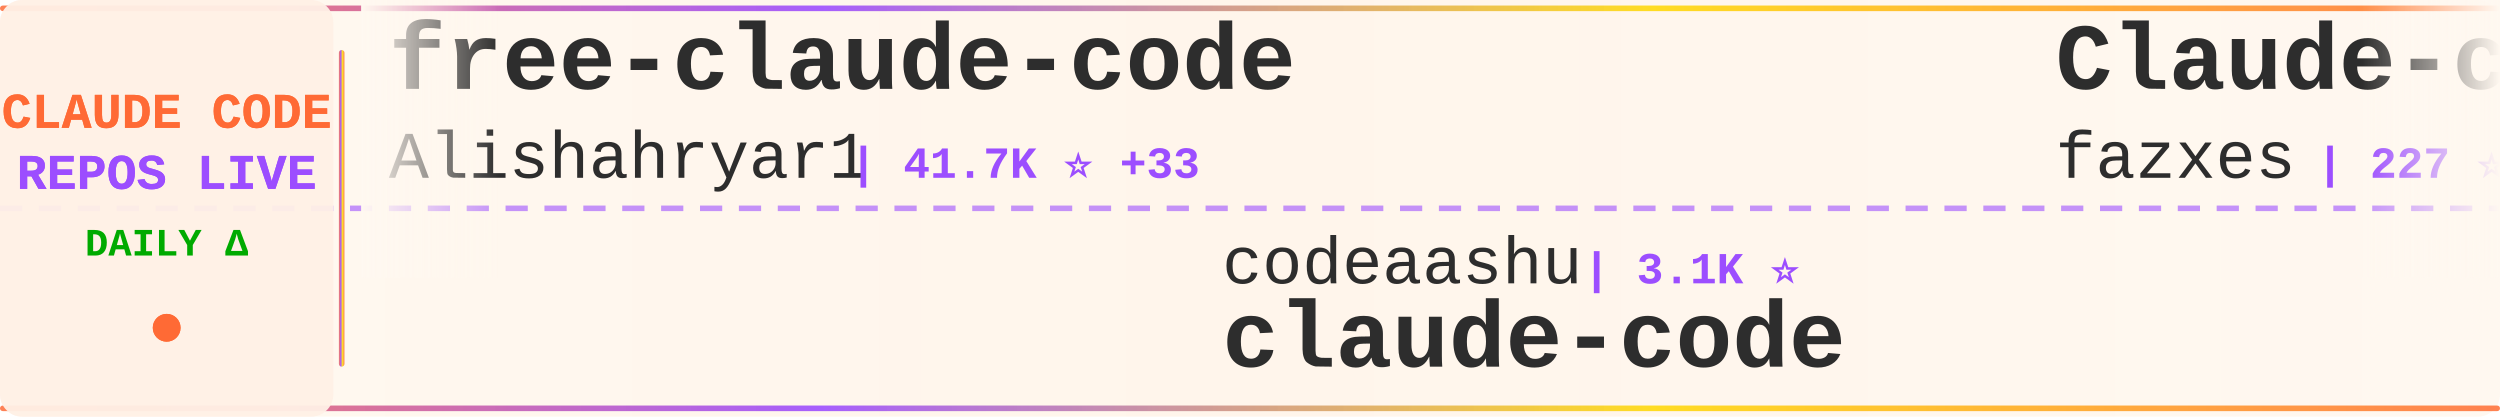
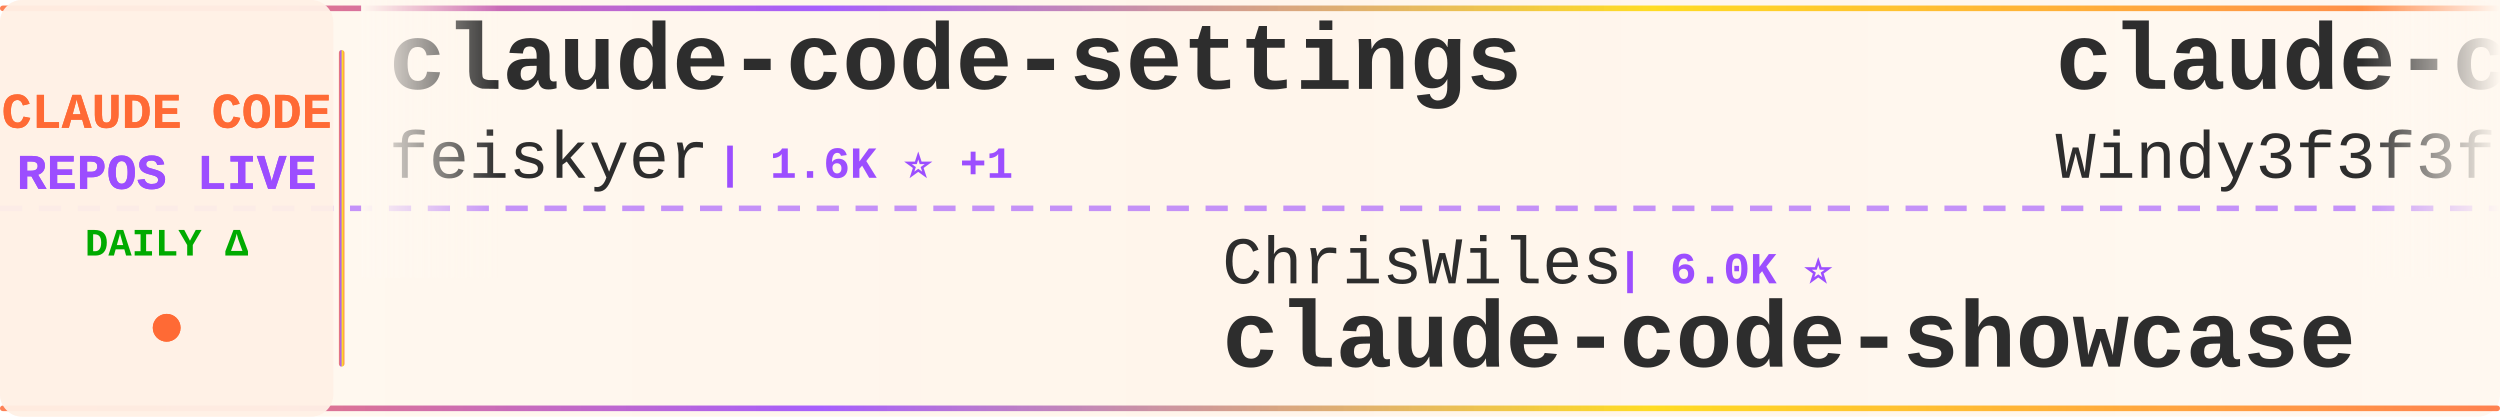
<svg xmlns="http://www.w3.org/2000/svg" width="900" height="150">
  <defs>
    <linearGradient id="tickerBg" x1="0%" y1="0%" x2="100%" y2="0%">
      <stop offset="0%" style="stop-color:#fff8f0;stop-opacity:0.98" />
      <stop offset="50%" style="stop-color:#fff5eb;stop-opacity:1" />
      <stop offset="100%" style="stop-color:#fff8f0;stop-opacity:0.98" />
    </linearGradient>
    <linearGradient id="borderGrad" x1="0%" y1="0%" x2="100%" y2="0%">
      <stop offset="0%" style="stop-color:#FF6B35;stop-opacity:0.85">
        <animate attributeName="stop-opacity" values="0.85;1;0.85" dur="2s" repeatCount="indefinite" />
      </stop>
      <stop offset="33%" style="stop-color:#9C4EFF;stop-opacity:0.9">
        <animate attributeName="stop-opacity" values="0.9;1;0.9" dur="2.2s" repeatCount="indefinite" />
      </stop>
      <stop offset="66%" style="stop-color:#FFD700;stop-opacity:0.85">
        <animate attributeName="stop-opacity" values="0.85;1;0.85" dur="1.8s" repeatCount="indefinite" />
      </stop>
      <stop offset="100%" style="stop-color:#FF6B35;stop-opacity:0.85">
        <animate attributeName="stop-opacity" values="0.85;1;0.85" dur="2s" repeatCount="indefinite" />
      </stop>
    </linearGradient>
    <filter id="textGlow">
      <feGaussianBlur stdDeviation="0.15" result="coloredBlur" />
      <feMerge>
        <feMergeNode in="coloredBlur" />
        <feMergeNode in="SourceGraphic" />
      </feMerge>
    </filter>
    <filter id="metricGlow">
      <feGaussianBlur stdDeviation="0.2" result="coloredBlur" />
      <feMerge>
        <feMergeNode in="coloredBlur" />
        <feMergeNode in="SourceGraphic" />
      </feMerge>
    </filter>
    <linearGradient id="leftFade" x1="0%" y1="0%" x2="100%" y2="0%">
      <stop offset="0%" style="stop-color:#fff8f0;stop-opacity:1" />
      <stop offset="100%" style="stop-color:#fff8f0;stop-opacity:0" />
    </linearGradient>
    <linearGradient id="rightFade" x1="0%" y1="0%" x2="100%" y2="0%">
      <stop offset="0%" style="stop-color:#fff8f0;stop-opacity:0" />
      <stop offset="100%" style="stop-color:#fff8f0;stop-opacity:1" />
    </linearGradient>
  </defs>
  <rect width="900" height="150" fill="url(#tickerBg)" rx="8" />
  <rect x="0" y="2" width="900" height="2" fill="url(#borderGrad)" rx="1" />
  <rect x="0" y="146" width="900" height="2" fill="url(#borderGrad)" rx="1" />
  <line x1="0" y1="75" x2="900" y2="75" stroke="#9C4EFF" stroke-width="2" stroke-dasharray="8 6" opacity="0.6" />
  <rect x="0" y="0" width="120" height="150" fill="#fff0e6" opacity="0.95" rx="8" />
  <text x="60" y="46" font-family="'Courier New', monospace" font-size="18" font-weight="bold" fill="#FF6B35" text-anchor="middle" filter="url(#textGlow)">
    CLAUDE CODE
  </text>
  <text x="60" y="68" font-family="'Courier New', monospace" font-size="18" font-weight="bold" fill="#9C4EFF" text-anchor="middle" filter="url(#textGlow)">
    REPOS LIVE
  </text>
  <text x="60" y="92" font-family="'Courier New', monospace" font-size="14" font-weight="bold" fill="#00aa00" text-anchor="middle">
    DAILY Δ
  </text>
  <circle cx="60" cy="118" r="5" fill="#FF6B35" filter="url(#metricGlow)">
    <animate attributeName="r" values="4;6;4" dur="1.5s" repeatCount="indefinite" />
    <animate attributeName="opacity" values="0.6;1;0.6" dur="1.5s" repeatCount="indefinite" />
  </circle>
  <rect x="122" y="18" width="2" height="114" fill="url(#borderGrad)" rx="1" />
  <clipPath id="tickerClip">
    <rect x="130" y="0" width="770" height="150" />
  </clipPath>
  <g clip-path="url(#tickerClip)">
    <g id="tickerItems">
      <animateTransform attributeName="transform" attributeType="XML" type="translate" from="0 0" to="-3000 0" dur="54s" repeatCount="indefinite" />
      <g transform="translate(0, 0)">
-         <text x="140" y="32" font-family="'Courier New', monospace" font-size="34" font-weight="bold" fill="#2d2d2d">free-claude-code</text>
-         <text x="140" y="64" font-family="'Courier New', monospace" font-size="24" font-weight="normal" fill="#2d2d2d" opacity="1.0">Alishahryar1</text>
-         <text x="306" y="64" font-family="'Courier New', monospace" font-size="16" font-weight="bold" fill="#9C4EFF"> | 41.7K ⭐ +33</text>
+         <text x="140" y="32" font-family="'Courier New', monospace" font-size="34" font-weight="bold" fill="#2d2d2d">claude-code-settings</text>
+         <text x="140" y="64" font-family="'Courier New', monospace" font-size="24" font-weight="normal" fill="#2d2d2d" opacity="1.0">feiskyer</text>
+         <text x="258" y="64" font-family="'Courier New', monospace" font-size="16" font-weight="bold" fill="#9C4EFF"> | 1.6K ⭐ +1</text>
      </g>
      <g transform="translate(300, 0)">
-         <text x="140" y="102" font-family="'Courier New', monospace" font-size="24" font-weight="normal" fill="#2d2d2d" opacity="1.0">codeaashu</text>
-         <text x="270" y="102" font-family="'Courier New', monospace" font-size="16" font-weight="bold" fill="#9C4EFF"> | 3.1K ⭐</text>
+         <text x="140" y="102" font-family="'Courier New', monospace" font-size="24" font-weight="normal" fill="#2d2d2d" opacity="1.0">ChrisWiles</text>
+         <text x="282" y="102" font-family="'Courier New', monospace" font-size="16" font-weight="bold" fill="#9C4EFF"> | 6.0K ⭐</text>
+         <text x="140" y="132" font-family="'Courier New', monospace" font-size="34" font-weight="bold" fill="#2d2d2d">claude-code-showcase</text>
+       </g>
+       <g transform="translate(600, 0)">
+         <text x="140" y="32" font-family="'Courier New', monospace" font-size="34" font-weight="bold" fill="#2d2d2d">claude-code-from-scratch</text>
+         <text x="140" y="64" font-family="'Courier New', monospace" font-size="24" font-weight="normal" fill="#2d2d2d" opacity="1.0">Windy3f3f3f3f</text>
+         <text x="318" y="64" font-family="'Courier New', monospace" font-size="16" font-weight="bold" fill="#9C4EFF"> | 2.4K ⭐ +1</text>
+       </g>
+       <g transform="translate(900, 0)">
+         <text x="140" y="102" font-family="'Courier New', monospace" font-size="24" font-weight="normal" fill="#2d2d2d" opacity="1.0">xorespesp</text>
+         <text x="270" y="102" font-family="'Courier New', monospace" font-size="16" font-weight="bold" fill="#9C4EFF"> | 231 ⭐</text>
        <text x="140" y="132" font-family="'Courier New', monospace" font-size="34" font-weight="bold" fill="#2d2d2d">claude-code</text>
      </g>
-       <g transform="translate(600, 0)">
-         <text x="140" y="32" font-family="'Courier New', monospace" font-size="34" font-weight="bold" fill="#2d2d2d">Claude-code</text>
-         <text x="140" y="64" font-family="'Courier New', monospace" font-size="24" font-weight="normal" fill="#2d2d2d" opacity="1.0">fazxes</text>
-         <text x="234" y="64" font-family="'Courier New', monospace" font-size="16" font-weight="bold" fill="#9C4EFF"> | 227 ⭐ +1</text>
-       </g>
-       <g transform="translate(900, 0)">
-         <text x="140" y="102" font-family="'Courier New', monospace" font-size="24" font-weight="normal" fill="#2d2d2d" opacity="1.0">Njengah</text>
-         <text x="246" y="102" font-family="'Courier New', monospace" font-size="16" font-weight="bold" fill="#9C4EFF"> | 1.9K ⭐ +1</text>
-         <text x="140" y="132" font-family="'Courier New', monospace" font-size="34" font-weight="bold" fill="#2d2d2d">claude-code-cheat-sheet</text>
-       </g>
      <g transform="translate(1200, 0)">
-         <text x="140" y="32" font-family="'Courier New', monospace" font-size="34" font-weight="bold" fill="#2d2d2d">claude-code-source</text>
-         <text x="140" y="64" font-family="'Courier New', monospace" font-size="24" font-weight="normal" fill="#2d2d2d" opacity="1.0">AprilNEA</text>
-         <text x="258" y="64" font-family="'Courier New', monospace" font-size="16" font-weight="bold" fill="#9C4EFF"> | 392 ⭐</text>
+         <text x="140" y="32" font-family="'Courier New', monospace" font-size="34" font-weight="bold" fill="#2d2d2d">claude_code_src</text>
+         <text x="140" y="64" font-family="'Courier New', monospace" font-size="24" font-weight="normal" fill="#2d2d2d" opacity="1.0">ponponon</text>
+         <text x="258" y="64" font-family="'Courier New', monospace" font-size="16" font-weight="bold" fill="#9C4EFF"> | 2.3K ⭐</text>
      </g>
      <g transform="translate(1500, 0)">
+         <text x="140" y="102" font-family="'Courier New', monospace" font-size="24" font-weight="normal" fill="#2d2d2d" opacity="1.0">fuergaosi233</text>
+         <text x="306" y="102" font-family="'Courier New', monospace" font-size="16" font-weight="bold" fill="#9C4EFF"> | 2.8K ⭐</text>
+         <text x="140" y="132" font-family="'Courier New', monospace" font-size="34" font-weight="bold" fill="#2d2d2d">claude-code-proxy</text>
+       </g>
+       <g transform="translate(1800, 0)">
+         <text x="140" y="32" font-family="'Courier New', monospace" font-size="34" font-weight="bold" fill="#2d2d2d">everything-claude-code-z...</text>
+         <text x="140" y="64" font-family="'Courier New', monospace" font-size="24" font-weight="normal" fill="#2d2d2d" opacity="1.0">xu-xiang</text>
+         <text x="258" y="64" font-family="'Courier New', monospace" font-size="16" font-weight="bold" fill="#9C4EFF"> | 1.7K ⭐ +2</text>
+       </g>
+       <g transform="translate(2100, 0)">
+         <text x="140" y="102" font-family="'Courier New', monospace" font-size="24" font-weight="normal" fill="#2d2d2d" opacity="1.0">zebbern</text>
+         <text x="246" y="102" font-family="'Courier New', monospace" font-size="16" font-weight="bold" fill="#9C4EFF"> | 4.4K ⭐ +2</text>
+         <text x="140" y="132" font-family="'Courier New', monospace" font-size="34" font-weight="bold" fill="#2d2d2d">claude-code-guide</text>
+       </g>
+       <g transform="translate(2400, 0)">
+         <text x="140" y="32" font-family="'Courier New', monospace" font-size="34" font-weight="bold" fill="#2d2d2d">claude-code-local</text>
+         <text x="140" y="64" font-family="'Courier New', monospace" font-size="24" font-weight="normal" fill="#2d2d2d" opacity="1.0">nicedreamzapp</text>
+         <text x="318" y="64" font-family="'Courier New', monospace" font-size="16" font-weight="bold" fill="#9C4EFF"> | 3.0K ⭐ +6</text>
+       </g>
+       <g transform="translate(2700, 0)">
+         <text x="140" y="102" font-family="'Courier New', monospace" font-size="24" font-weight="normal" fill="#2d2d2d" opacity="1.0">jqueryscript</text>
+         <text x="306" y="102" font-family="'Courier New', monospace" font-size="16" font-weight="bold" fill="#9C4EFF"> | 473 ⭐</text>
+         <text x="140" y="132" font-family="'Courier New', monospace" font-size="34" font-weight="bold" fill="#2d2d2d">awesome-claude-code</text>
+       </g>
+       <g transform="translate(3000, 0)">
+         <text x="140" y="32" font-family="'Courier New', monospace" font-size="34" font-weight="bold" fill="#2d2d2d">claude-code-settings</text>
+         <text x="140" y="64" font-family="'Courier New', monospace" font-size="24" font-weight="normal" fill="#2d2d2d" opacity="1.0">feiskyer</text>
+         <text x="258" y="64" font-family="'Courier New', monospace" font-size="16" font-weight="bold" fill="#9C4EFF"> | 1.6K ⭐ +1</text>
+       </g>
+       <g transform="translate(3300, 0)">
        <text x="140" y="102" font-family="'Courier New', monospace" font-size="24" font-weight="normal" fill="#2d2d2d" opacity="1.0">ChrisWiles</text>
-         <text x="282" y="102" font-family="'Courier New', monospace" font-size="16" font-weight="bold" fill="#9C4EFF"> | 6.0K ⭐ +1</text>
+         <text x="282" y="102" font-family="'Courier New', monospace" font-size="16" font-weight="bold" fill="#9C4EFF"> | 6.0K ⭐</text>
        <text x="140" y="132" font-family="'Courier New', monospace" font-size="34" font-weight="bold" fill="#2d2d2d">claude-code-showcase</text>
      </g>
-       <g transform="translate(1800, 0)">
-         <text x="140" y="32" font-family="'Courier New', monospace" font-size="34" font-weight="bold" fill="#2d2d2d">claude-code</text>
-         <text x="140" y="64" font-family="'Courier New', monospace" font-size="24" font-weight="normal" fill="#2d2d2d" opacity="1.0">alex000kim</text>
-         <text x="282" y="64" font-family="'Courier New', monospace" font-size="16" font-weight="bold" fill="#9C4EFF"> | 231 ⭐</text>
-       </g>
-       <g transform="translate(2100, 0)">
-         <text x="140" y="102" font-family="'Courier New', monospace" font-size="24" font-weight="normal" fill="#2d2d2d" opacity="1.0">feiskyer</text>
-         <text x="258" y="102" font-family="'Courier New', monospace" font-size="16" font-weight="bold" fill="#9C4EFF"> | 1.6K ⭐</text>
-         <text x="140" y="132" font-family="'Courier New', monospace" font-size="34" font-weight="bold" fill="#2d2d2d">claude-code-settings</text>
-       </g>
-       <g transform="translate(2400, 0)">
-         <text x="140" y="32" font-family="'Courier New', monospace" font-size="34" font-weight="bold" fill="#2d2d2d">sc-claude-code-files</text>
-         <text x="140" y="64" font-family="'Courier New', monospace" font-size="24" font-weight="normal" fill="#2d2d2d" opacity="1.0">https-deeplearning-ai</text>
-         <text x="414" y="64" font-family="'Courier New', monospace" font-size="16" font-weight="bold" fill="#9C4EFF"> | 535 ⭐</text>
-       </g>
-       <g transform="translate(2700, 0)">
-         <text x="140" y="102" font-family="'Courier New', monospace" font-size="24" font-weight="normal" fill="#2d2d2d" opacity="1.0">LING71671</text>
-         <text x="270" y="102" font-family="'Courier New', monospace" font-size="16" font-weight="bold" fill="#9C4EFF"> | 926 ⭐</text>
-         <text x="140" y="132" font-family="'Courier New', monospace" font-size="34" font-weight="bold" fill="#2d2d2d">Open-ClaudeCode</text>
-       </g>
-       <g transform="translate(3000, 0)">
-         <text x="140" y="32" font-family="'Courier New', monospace" font-size="34" font-weight="bold" fill="#2d2d2d">free-claude-code</text>
-         <text x="140" y="64" font-family="'Courier New', monospace" font-size="24" font-weight="normal" fill="#2d2d2d" opacity="1.0">Alishahryar1</text>
-         <text x="306" y="64" font-family="'Courier New', monospace" font-size="16" font-weight="bold" fill="#9C4EFF"> | 41.7K ⭐ +33</text>
-       </g>
-       <g transform="translate(3300, 0)">
-         <text x="140" y="102" font-family="'Courier New', monospace" font-size="24" font-weight="normal" fill="#2d2d2d" opacity="1.0">codeaashu</text>
-         <text x="270" y="102" font-family="'Courier New', monospace" font-size="16" font-weight="bold" fill="#9C4EFF"> | 3.1K ⭐</text>
-         <text x="140" y="132" font-family="'Courier New', monospace" font-size="34" font-weight="bold" fill="#2d2d2d">claude-code</text>
-       </g>
      <g transform="translate(3600, 0)">
-         <text x="140" y="32" font-family="'Courier New', monospace" font-size="34" font-weight="bold" fill="#2d2d2d">Claude-code</text>
-         <text x="140" y="64" font-family="'Courier New', monospace" font-size="24" font-weight="normal" fill="#2d2d2d" opacity="1.0">fazxes</text>
-         <text x="234" y="64" font-family="'Courier New', monospace" font-size="16" font-weight="bold" fill="#9C4EFF"> | 227 ⭐ +1</text>
+         <text x="140" y="32" font-family="'Courier New', monospace" font-size="34" font-weight="bold" fill="#2d2d2d">claude-code-from-scratch</text>
+         <text x="140" y="64" font-family="'Courier New', monospace" font-size="24" font-weight="normal" fill="#2d2d2d" opacity="1.0">Windy3f3f3f3f</text>
+         <text x="318" y="64" font-family="'Courier New', monospace" font-size="16" font-weight="bold" fill="#9C4EFF"> | 2.4K ⭐ +1</text>
      </g>
      <g transform="translate(3900, 0)">
-         <text x="140" y="102" font-family="'Courier New', monospace" font-size="24" font-weight="normal" fill="#2d2d2d" opacity="1.0">Njengah</text>
-         <text x="246" y="102" font-family="'Courier New', monospace" font-size="16" font-weight="bold" fill="#9C4EFF"> | 1.9K ⭐ +1</text>
-         <text x="140" y="132" font-family="'Courier New', monospace" font-size="34" font-weight="bold" fill="#2d2d2d">claude-code-cheat-sheet</text>
+         <text x="140" y="102" font-family="'Courier New', monospace" font-size="24" font-weight="normal" fill="#2d2d2d" opacity="1.0">xorespesp</text>
+         <text x="270" y="102" font-family="'Courier New', monospace" font-size="16" font-weight="bold" fill="#9C4EFF"> | 231 ⭐</text>
+         <text x="140" y="132" font-family="'Courier New', monospace" font-size="34" font-weight="bold" fill="#2d2d2d">claude-code</text>
      </g>
    </g>
  </g>
  <rect x="130" y="0" width="50" height="100" fill="url(#leftFade)" />
  <rect x="850" y="0" width="50" height="100" fill="url(#rightFade)" />
</svg>
